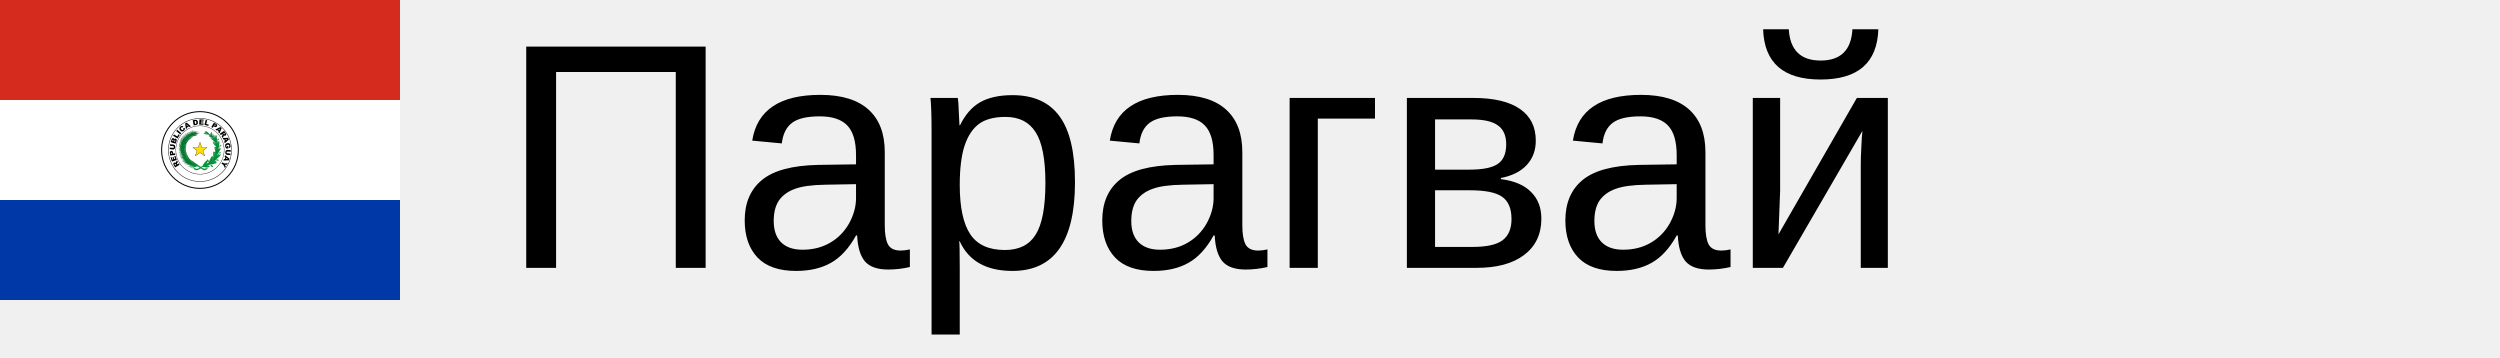
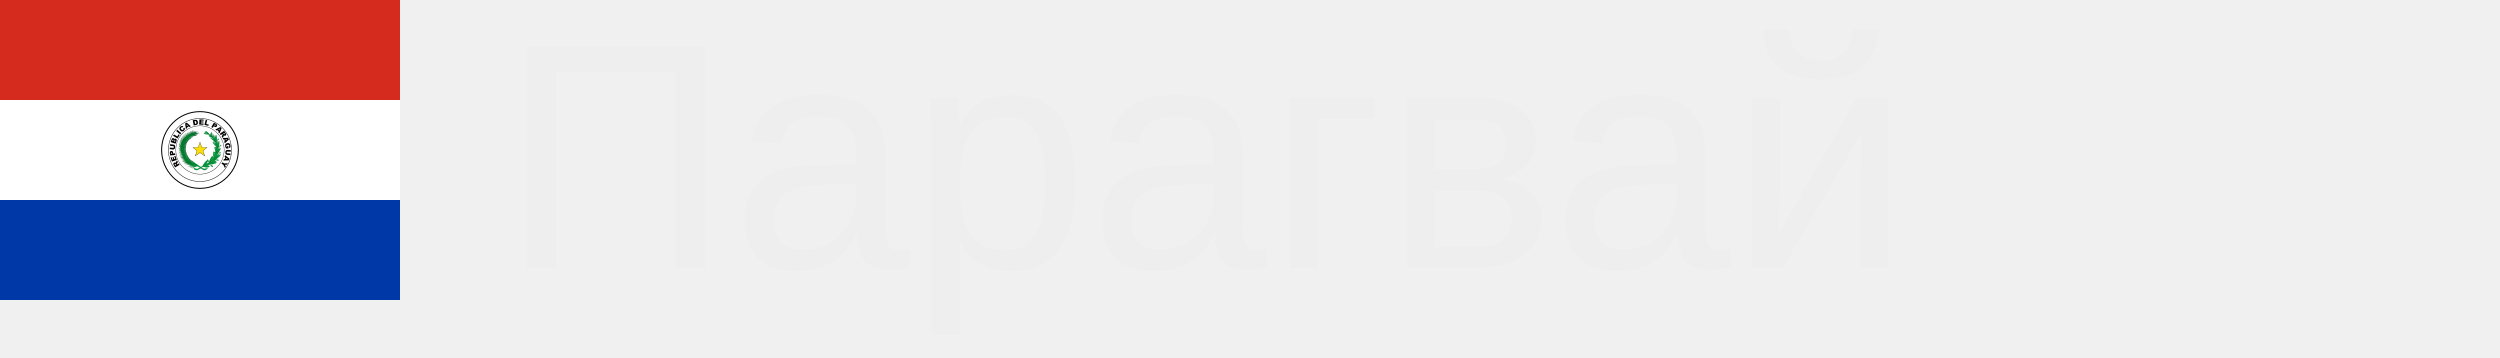
<svg xmlns="http://www.w3.org/2000/svg" width="140px" height="20px">
  <g transform="scale(0.035)">
    <path fill="#0038a8" d="M0 319.7h640V480H0z" />
    <path fill="#fff" d="M0 160h640v160H0z" />
    <path fill="#d52b1e" d="M0 0h640v160H0z" />
    <g fill="none" stroke="#000" transform="translate(-116.4) scale(1.45455)">
      <circle cx="300" cy="165" r="42.2" stroke-width="1.1" />
      <circle cx="300" cy="165" r="34.7" stroke-width=".5" />
      <circle cx="300" cy="165" r="26.6" stroke-width=".4" />
    </g>
    <path d="M287.3 263.7l-7.1 4.2-2.2-3.7a6.2 6.2 0 01-.7-1.6 2 2 0 01.1-1.3c.2-.4.5-.7 1-1 .4-.2.7-.3 1.1-.3a2.3 2.3 0 011.1.2l.8.6v-1.3l.3-.5 1.5-2.3 1.4 2.5-1.4 2.4-.3.8.1.6.1.2 3-1.7zm-5.5.3l-.6-1-.4-.5a.7.7 0 00-.5-.2.8.8 0 00-.5.1l-.4.6c0 .2.1.5.4.9l.5 1zm-6.7-5.5l-2.2-6.5 1.7-.6 1.3 4.1 1.3-.4-1.3-3.8 1.6-.5 1.3 3.7 1.5-.5-1.4-4.2 1.8-.5 2.2 6.6zm-2.9-9.7l-.4-4.2c-.2-1 0-1.6.4-2.1.4-.6 1-.9 1.8-1 .8 0 1.5.1 2 .6.5.4.8 1.2 1 2.2l.1 1.4 3-.4.4 2.6zm3.3-3l-.1-.6c0-.5-.2-.8-.4-1a.8.8 0 00-.7-.2 1 1 0 00-.6.4c-.2.1-.2.5-.2 1l.1.7zm-3.5-12.5l.3-2.6 4.8.6a4.2 4.2 0 011.4.4c.4.2.8.4 1 .8.4.3.5.7.6 1 .2.6.2 1.2.1 1.9l-.2 1.3c-.1.5-.3.8-.5 1.1a3 3 0 01-1.8 1.3h-1.4l-4.9-.5.3-2.5 5 .5c.4 0 .8 0 1-.2.4-.2.5-.6.6-1a1.4 1.4 0 00-.3-1c-.2-.4-.6-.5-1-.6zm1-6l1.7-4.6c.2-.8.6-1.3 1.1-1.5a2 2 0 011.6-.2c.5.2.8.5 1 .9.2.3.3.6.3 1 .3-.5.7-.8 1.1-1a2 2 0 011.4 0 2.2 2.2 0 011.5 1.8v1l-.3 1-1.5 4.2zm4-1.4l.4-1.1c0-.4.1-.7 0-.8 0-.2-.2-.4-.4-.5a.7.7 0 00-.6 0c-.2.2-.4.4-.5.8l-.4 1zm3 1l.5-1.2c.1-.4.2-.7 0-1a.8.8 0 00-.4-.4.7.7 0 00-.7 0l-.5.9-.4 1.2zm-3-9.6l1.3-2.2 5.4 3.2 2-3.4 1.8 1-3.4 5.6zm5-7.6l1.6-2 6.4 5.3-1.6 2zm11.1-4.3l2.2-1c.3.6.4 1.2.5 1.7a3.1 3.1 0 01-.3 1.5 4.5 4.5 0 01-1.2 1.5 4 4 0 01-2 1.1 3.5 3.5 0 01-2 0 4.7 4.7 0 01-2-1.6c-1-1-1.4-2-1.3-3.1a4.2 4.2 0 011.6-2.9 4.2 4.2 0 012.3-1c.7-.1 1.5 0 2.3.5l-1.4 1.9a1.9 1.9 0 00-.6-.3 1.5 1.5 0 00-.7 0 1.5 1.5 0 00-.6.4 1.5 1.5 0 00-.6 1.4c0 .4.4.9.8 1.4.6.7 1.1 1.1 1.6 1.2.4 0 .8 0 1.2-.4.4-.3.6-.6.6-1s-.1-.8-.4-1.3zm8.8-3.2l-2.5 1.4.3 1.4-2.3 1.2-1.2-8.7 2.5-1.3 6.6 5.8-2.4 1.3zm-1.3-1.3l-2.2-2.2.6 3zm7.8-8.5l3.8-.6a4.6 4.6 0 011.8 0c.5.1 1 .3 1.3.7s.7.7.9 1.2c.2.4.4 1 .4 1.5.2.9.2 1.6.1 2a3.4 3.4 0 01-.6 1.4 2.7 2.7 0 01-1 .9 6 6 0 01-1.5.5l-3.7.6zm2.9 1.4l.8 4.5.6-.1c.5-.1.9-.2 1-.4.3-.1.4-.4.5-.7v-1.4c-.2-.9-.5-1.4-.8-1.7-.3-.3-.8-.4-1.5-.3zm7.8-2.8l6.8.3v1.8l-4.3-.2-.1 1.3 4 .2-.1 1.7-4-.2v1.6l4.4.2-.1 1.9-7-.3zm10 .8l2.4.6-1.5 6 4 1-.6 2-6.3-1.6zm13.2 4.4l3.7 2.2c.8.4 1.3 1 1.4 1.6.2.6 0 1.3-.3 2a2.5 2.5 0 01-1.7 1.3c-.6.1-1.4 0-2.3-.6l-1.2-.7-1.6 2.6-2.2-1.3zm.4 4.4l.6.3 1 .3a.8.8 0 00.6-.4 1 1 0 000-.7c0-.3-.2-.5-.6-.8l-.6-.3zm7.2 9.6l-2.1-2-1.2.7-2-1.7 8-4 2 2-3.4 8.1-2-1.8zm.8-1.7l1.4-2.8-2.7 1.6zm1 5.5l6.9-4.7 2.3 3.5 1 1.7-.1 1.2a2.3 2.3 0 01-1 1.1c-.3.3-.7.4-1 .4a2.3 2.3 0 01-1.2-.2c-.2 0-.5-.3-.8-.5l.2.7-.2.6a3.3 3.3 0 01-.2.6l-1.3 2.3-1.6-2.3 1.3-2.6.3-.7a1 1 0 00-.2-.7l-.1-.2-2.8 2zm5.5-.6l.7.9.4.4c.2.2.3.2.5.2a.8.8 0 00.5-.1.8.8 0 00.3-.6c0-.2 0-.5-.3-.9l-.7-.9zm2.6 12.4l-1-2.8-1.5.2-1-2.5 8.9-.1 1 2.6-6.5 6-1-2.6zm1.5-1.2l2.4-2-3.1.3zm2.1 9l1.7-.2.6 3.9-3.5.5a8 8 0 01-1.3-1.8 6.8 6.8 0 01-.6-2 5 5 0 01.1-2.5 4 4 0 011.3-1.6 4.9 4.9 0 012.2-.9 5 5 0 012.4.2 3.6 3.6 0 011.7 1.4c.4.6.6 1.3.8 2.2v2a2.7 2.7 0 01-.6 1.3c-.3.4-.7.6-1.2.9l-.8-2.4c.3-.1.5-.3.7-.6s.1-.6 0-1a1.7 1.7 0 00-.7-1.2c-.4-.3-1-.4-2-.2a3 3 0 00-1.7.7c-.4.4-.5 1-.4 1.5 0 .3.1.6.3.8l.5.8h.8zm5.4 12l-.2 2.6-5-.4a4.2 4.2 0 01-1.3-.4 3 3 0 01-1-.8 3 3 0 01-.6-1.1 5.1 5.1 0 01-.2-1.8l.2-1.3.5-1.2a3 3 0 01.8-.8 2.6 2.6 0 011-.4 4.9 4.9 0 011.4-.2l5 .5-.3 2.5-5-.4c-.5 0-.9 0-1.1.3a1.4 1.4 0 00-.5 1c0 .4 0 .8.3 1 .2.3.5.5 1 .5zm-9.1 8.8l.9-2.8-1.2-.8.8-2.5 7 5.6-1 2.6-8.8.4.9-2.5zm1.9 0l3 .1-2.5-1.8zm3 6.8l-1.5 2.4h-3.3l1.5 2.9-1.4 2.4-2.5-5.2-3-1.8 1.4-2.2 3 1.8z" />
    <g fill="#009b3a" stroke="#000" stroke-width=".1">
      <path d="M328.1 211.3s23.4 10.1 19.3 30.9c-4 20.8-17 20.6-22.2 23-5 2.2-8.6 5.5-10.6 5-2-.4-4.7-2-4.7-2s-.2 3.5 3.9 4c4.1.7 9.5-5.3 12-6 2.6-.6 18.5-2.4 22.4-23.5 4.5-22.6-20-30.7-20-31.4z" />
      <path d="M339.9 215.8a3.2.8 75.1 01-1.5 0 3.2.8 75.1 111.5 0z" />
      <path d="M339.1 216a3.3.7 63.3 11-1.4.5 3.3.7 63.3 011.4-.5zm-2.3 1.5a3.1.8 17 01-.2 1.6 3.1.8 17 01.2-1.6z" />
      <path d="M337.1 216.7a3.3.7 34.2 11-.7 1.3 3.3.7 34.2 11.7-1.3z" />
      <path d="M338.1 216.3a3.3.7 46.2 11-1 1 3.3.7 46.2 011-1z" />
      <path d="M339.7 219.2l-1 .6c-.3 0-.6-.3-1.2 0s-1 .9-1.1 1.2c-.1.3.2.5.9.1.7-.3.9-.9 1.2-1.1l1.3-.7.8-1.3c.3-.4 1.2-1 1.6-1.8.3-.6.2-1.1-.2-.9a3 3 0 00-1.2 1.3c-.2.4 0 1-.3 1.4l-.8 1.2zm7.3 2.4a1 4.8-1.6 11-2.2-.5 1 4.8-1.6 112.2.5z" />
      <path d="M345.8 221.5a5 1 77.5 11-2.2.1 5 1 77.5 112.1 0z" />
      <path d="M342 222.7a4.7 1.1 35 11-.7 2.2 4.7 1.1 35 11.7-2.2z" />
      <path d="M342.8 221.6a5 1 50.9 01-1.4 1.6 5 1 50.9 111.4-1.5z" />
      <path d="M344.3 221.5a5.1 1 61.8 11-1.8 1 5.1 1 61.8 111.8-1z" />
      <path d="M345.6 226.4l-1.8.4c-.3 0-.6-.7-1.5-.5-.9.2-1.7.8-2 1.2-.2.4.1.8 1.2.6 1.2-.2 1.6-1 2.2-1 .5-.2 1.4-.4 2-.4.2-.4 1-1.2 1.5-1.6.5-.5 2-1 2.7-1.8.7-.8.7-1.6 0-1.5a4.8 4.8 0 00-2 1.3c-.5.6-.4 1.5-.9 2l-1.4 1.3zm5.1 4.9a1 4.8 8.7 11-2-1 1 4.8 8.7 112 1z" />
      <path d="M349.6 231a1 5-2 11-2-.3 1 5-2 112 .3z" />
      <path d="M345.7 231.4a4.7 1.1 46 11-1 2 4.7 1.1 46 111-2z" />
      <path d="M346.7 230.5a5 1 61.8 11-1.7 1.3 5 1 61.8 111.7-1.3z" />
      <path d="M348.1 230.7a5.1 1 72.5 11-1.9.7 5.1 1 72.5 112-.7z" />
      <path d="M348.5 235.8h-1.7c-.3 0-.5-.8-1.4-.8a3.3 3.3 0 00-2.1.8c-.4.4-.1.8 1 .8s1.7-.5 2.3-.6h2l1.8-1.2c.6-.4 2.1-.6 3-1.3.7-.6.9-1.4.3-1.4a5 5 0 00-2.3.9c-.5.4-.6 1.3-1.2 1.7-.4.2-1.6 1.1-1.7 1m2.5 6.4a1 4.8 31.3 01-1.4-1.7 1 4.8 31.3 011.4 1.7" />
      <path d="M350.1 241.3a1 5 20.6 01-1.8-1.1 1 5 20.6 011.8 1.1m-3.7-1.2a4.8 1 70 01-1.8 1.5 4.8 1 70 011.8-1.5" />
      <path d="M347.6 239.7a1 5.1-4.9 01-2 .5 1 5.1-4.9 112-.5" />
      <path d="M349 240.4a1 5.2 5.5 11-2-.1 1 5.2 5.5 112 .1" />
      <path d="M347.3 245.3s-1.4-.5-1.6-.7c-.3-.2-.1-.8-1-1.3a3.1 3.1 0 00-2.2 0c-.5 0-.4.6.6 1 1 .6 1.8.2 2.3.4l1.8.9c.5-.2 1.6-.3 2.2-.4.6-.1 2.1.4 3.2 0 .9-.3 1.3-1 .7-1.2a4.5 4.5 0 00-2.3 0c-.7.1-1.1 1-1.8 1-.5 0-1.9.4-2 .3m1 7.7a1.3 5.5 48.5 11-1.1-2.4 1.3 5.5 48.5 111 2.4" />
      <path d="M347.3 251.9a1.2 5.8 37.5 11-1.5-2 1.2 5.8 37.5 111.5 2" />
      <path d="M343.7 249.2a1.3 5.5-3.5 11-2.4 1 1.3 5.5-3.5 112.4-1" />
      <path d="M345.1 249.2a1.2 5.9 11.6 01-2.3-.2 1.2 5.9 11.6 112.3.1" />
      <path d="M346.3 250.4a1.2 6 22.1 11-2.1-.8 1.2 6 22.1 112.1.8" />
      <path d="M343 255.3a16.3 16.3 0 01-1.6-1.4c-.2-.3.1-1-.7-1.8s-1.8-1-2.4-1c-.6.1-.6.7.3 1.6 1 1 2 .8 2.4 1.2.6.4 1.4 1.1 1.7 1.6l2.6.4c.7 0 2.2 1.1 3.5 1.1 1 0 1.8-.5 1.2-1a5.3 5.3 0 00-2.6-1c-.8 0-1.5.8-2.2.6l-2.3-.3m-2.3 7.3a1.4 6 79.8 11.3-2.9 1.4 6 79.8 11-.3 2.9" />
      <path d="M340.5 261a1.3 6.4 68.5 01-.5-2.6 1.3 6.4 68.5 01.5 2.7" />
      <path d="M338.4 256.4a1.4 6 26.2 01-2.8-.5 1.4 6 26.2 112.8.5" />
      <path d="M339.9 257.2a1.3 6.5 41.8 01-2.3-1.5 1.3 6.5 41.8 012.3 1.5" />
      <path d="M340.3 259.1a1.3 6.5 52.7 11-1.6-2 1.3 6.5 52.7 011.6 2" />
      <path d="M334.4 261.7a18.1 18.1 0 01-.7-2.2c-.1-.4.6-.8.3-2a4.3 4.3 0 00-1.9-2.3c-.5-.3-.9.2-.5 1.6.4 1.4 1.4 1.9 1.7 2.6l.8 2.4 2.2 1.9c.6.5 1.5 2.4 2.7 3.1 1 .7 2 .5 1.8-.2a6.2 6.2 0 00-2-2.4c-.7-.6-1.8-.3-2.5-.8-.4-.5-2-1.6-2-1.7" />
      <path d="M330.8 268a1.8 6.1 89 010-3.5 1.8 6.1 89 010 3.5" />
      <path d="M330 262.5a1.7 6.3 37.6 01-2.7-2.2 1.7 6.3 37.6 112.6 2.2" />
      <path d="M330.8 265.3a1.7 6.2 66.5 01-1.2-3.3 1.7 6.2 66.5 011.2 3.3m1.7-53.4a3.8.8 41.1 01-1.5.8 3.8.8 41.1 111.5-.8m-1.9 1.5a3.9.8 8.2 01.3 1.6 3.9.8 8.2 11-.3-1.6" />
      <path d="M331.4 212.4a4 .7 26.8 11-.8 1.3 4 .7 26.8 01.8-1.3M303.7 262s5.1 1.1 9.6 2.7c4.5 1.7 11.3 7.2 13.1 7.6 2 0 4.9-.7 6-3.6-3.2.8-5 2.1-8 .5-1.1-.4-4.6-3.6-8.5-5.3-3.8-1.7-11.5-3.6-11.5-3.6l-.7 1.7m5.5-46.5l5.9-3.1-6.5 1.7-.8 1.1 1.4.3" />
      <path d="M314.8 217c-2.3-.5-5.8-1.3-8-1.4 1.5-1.7 3.6-4.7 5-6.4-1 1.7-2.3 4-2.8 5.5 1.5.9 4 1.6 5.8 2.2" />
      <path d="M308.1 215.9a314.4 314.4 0 015.3-4.1l-6.1 2.7-.6 1.3h1.4" />
      <path d="M313.7 216.9c-2.3-.5-5.8-1.3-8-1.5 1.4-1.7 3.5-4.7 4.8-6.6-.8 1.8-2.2 4.1-2.7 5.8 1.6.9 4.1 1.6 6 2.3" />
      <path d="M307.3 216.2l6.1-2.6-6.6 1.1-.9 1 1.3.5" />
      <path d="M313 217c-2.3-.3-6-.7-8.2-.6 1.3-2 3-5.3 4.1-7.3-.6 1.9-1.7 4.4-2 6.1 1.7.8 4.3 1.2 6.1 1.7" />
      <path d="M306.6 216.2l4.2-5-5.3 3.9-.3 1.3 1.4-.2" />
      <path d="M313 217.3c-2.5 0-6.4-.3-8.8 0 1.2-2.3 2.7-6 3.6-8.3-.4 2.1-1.3 5-1.4 6.9 1.8.6 4.6 1 6.6 1.4" />
      <path d="M305.8 217.4l5-4.9-6.1 3.5-.4 1.4h1.5" />
      <path d="M311.9 217.4c-2.7 0-6.8-.1-9.5.2 1.8-2.5 4.2-6.6 5.6-9.1-1 2.3-2.4 5.4-3 7.5 1.9.7 4.8 1 6.9 1.4" />
      <path d="M304 217.8l6.6-5.5-7.4 3.9-.8 1.6h1.6" />
      <path d="M311 217.6c-2.7.4-6.9.8-9.4 1.5 1.3-2.7 3.1-7 4.2-9.7-.6 2.4-1.7 5.6-2 7.8 2 .4 5 .3 7.1.4" />
      <path d="M303.2 218.9l5-7-6.3 5.7-.3 1.7 1.6-.4" />
      <path d="M309.4 218.4c-2.6.3-6.8.5-9.4 1 1.5-2.6 3.5-6.8 4.8-9.4-.8 2.3-2 5.5-2.4 7.7 2 .5 5 .5 7 .7" />
      <path d="M302.3 219.6l6.4-5.5-7.3 3.9-.7 1.6h1.6" />
      <path d="M308.7 218.7c-2.7.6-6.9 1.3-9.4 2.1 1.2-2.7 2.8-7.1 3.8-9.8-.5 2.4-1.4 5.6-1.6 7.8 2 .3 5 0 7.2-.1" />
      <path d="M301.2 220l4-7.7-5.4 6.6-.1 1.7 1.5-.7" />
      <path d="M308.7 219.1c-3 .8-7.4 1.8-10 2.8 1-3.1 2.1-8 2.9-11.1-.3 2.7-.9 6.3-.8 8.8 2.3.2 5.5-.3 7.8-.5" />
      <path d="M300.4 221.7l5.2-7.6-6.6 6.1-.3 2 1.7-.5" />
      <path d="M307.5 220c-2.8.9-7.2 2.1-9.8 3.3.8-3.2 1.8-8.1 2.4-11.2-.1 2.7-.5 6.3-.3 8.7 2.2.1 5.4-.6 7.7-.8" />
      <path d="M299.4 222.8l3.9-8.4-5.6 7.2v2l1.7-.8" />
      <path d="M306.4 221.2c-2.8.6-7.3 1.5-10 2.4 1.1-3 2.5-8 3.4-11-.4 2.7-1.1 6.4-1.1 8.7 2.2.3 5.4-.1 7.7-.2" />
      <path d="M298.4 223.6l6.4-6.6-7.5 4.9-.6 1.8 1.7-.1" />
      <path d="M305.2 222.3c-2.9.4-7.3.8-10 1.5 1.3-3 3-7.8 4-10.8-.6 2.7-1.5 6.3-1.7 8.7 2.2.5 5.4.4 7.7.6" />
      <path d="M297.2 223l4.3-8.3-5.9 7v1.9l1.6-.7" />
      <path d="M305.5 221.3c-3 1.3-8 3-10.9 4.6 1-3.7 2-9.5 2.6-13.1 0 3.1-.5 7.4-.3 10.1 2.5 0 6-1.1 8.6-1.6" />
      <path d="M296.6 225.4l5.2-9.4-6.9 8-.2 2.2 1.9-.8" />
      <path d="M304.3 222.5c-3 1.4-7.8 3.4-10.6 5.1.8-3.6 1.5-9.5 2-13 0 3-.2 7.3.1 10 2.5-.3 6-1.5 8.5-2.1" />
      <path d="M295.5 226.8l3.8-10.1-5.7 9 .2 2.3 1.7-1.2" />
      <path d="M303 223.3c-3 1.5-7.8 3.5-10.6 5.3.7-3.7 1.4-9.5 1.9-13.1 0 3-.2 7.3.2 10 2.5-.3 6-1.6 8.5-2.2" />
      <path d="M294.7 228l5.8-8.9-7.4 7.3-.3 2.2 1.9-.6" />
      <path d="M302.7 222.8c-2.7 2.2-7 5.4-9.4 7.8 0-3.8-.5-9.5-.8-13 .6 2.9 1.3 7 2.3 9.5 2.4-.9 5.5-3 8-4.2" />
      <path d="M295 228.5l.6-10.7-2.8 10.4.8 2 1.4-1.7" />
      <path d="M302 223.8c-2.8 2.2-7 5.3-9.5 7.7 0-3.7-.5-9.5-.8-13 .7 3 1.3 7 2.3 9.5 2.4-.8 5.5-3 8-4.2" />
      <path d="M294.3 230.3l2.7-10.5-4.7 9.6.3 2.2 1.7-1.3" />
      <path d="M301.6 224c-2.5 2.6-6.6 6.4-8.9 9-.4-3.7-1.5-9.6-2.2-13.2 1 3 2.1 7.1 3.4 9.5 2.3-1.1 5.4-3.6 7.7-5.2" />
      <path d="M294.3 231.6l.5-11.1-2.7 10.8.8 2 1.4-1.7" />
      <path d="M300.8 226c-2.7 2.2-7 5.5-9.6 8 0-3.8-.7-9.8-1-13.5.7 3 1.5 7.3 2.5 9.9 2.5-1 5.7-3.1 8.1-4.5" />
      <path d="M293.5 232.9l3.8-10.5-5.8 9.3.2 2.3 1.8-1.1" />
      <path d="M300.8 226c-2.5 2.5-6.3 6.4-8.5 9.1-.4-3.8-1.5-9.8-2.1-13.4 1 3 2 7.2 3.2 9.6 2.3-1.2 5.1-3.7 7.4-5.3" />
      <path d="M293.6 233.4l-.4-11-1.8 11 1 1.9 1.2-1.9" />
      <path d="M299.6 226.8c-2.4 2.6-6.1 6.5-8.2 9.3-.5-4-1.8-9.8-2.5-13.5 1 3 2.3 7.2 3.5 9.6 2.2-1.2 5-3.8 7.2-5.4" />
      <path d="M293 234.5l1.2-11.2-3.3 10.6.7 2.2 1.4-1.6" />
      <path d="M299 227.2c-2 2.9-5.5 7-7.4 10-.8-3.8-2.5-9.5-3.5-13 1.3 2.8 2.8 6.8 4.2 9.1 2.1-1.4 4.7-4.2 6.8-6" />
      <path d="M293 235.6l-.8-11.3-1.4 11.2 1 2 1.1-2" />
      <path d="M298.9 227.9c-2 3-5.3 7.3-7 10.4-1-3.8-3-9.5-4.2-13 1.4 2.8 3.1 6.8 4.7 9 2-1.5 4.5-4.5 6.5-6.4" />
      <path d="M293.6 236.6l1.2-11.3-3.2 10.6.6 2.3 1.4-1.6" />
      <path d="M298.4 229c-1.7 3.1-4.5 8-6 11.3-1.3-3.6-3.8-9-5.3-12.4 1.7 2.6 3.7 6.3 5.5 8.4 1.9-1.8 4-5.2 5.8-7.4" />
      <path d="M293.3 237.6l-3.2-10.8 1 11.3 1.5 1.6.6-2.1" />
      <path d="M298.4 230.2c-1.8 3.2-4.8 8-6.3 11.3-1.3-3.6-3.8-9-5.4-12.3 1.7 2.6 3.8 6.3 5.6 8.3 2-1.8 4.2-5.1 6-7.3" />
      <path d="M293.4 239.6l-1.2-11.3-1 11.3 1.1 2 1.1-2" />
      <path d="M298.6 231.2c-1.9 3.1-5 7.9-6.5 11.1-1.3-3.6-3.7-9-5.2-12.4 1.7 2.6 3.7 6.4 5.5 8.4 2-1.7 4.3-5 6.2-7.1" />
      <path d="M293.3 240.5l-2.1-11-.1 11.2 1.3 1.8.9-2" />
      <path d="M297.8 232.8c-2 3-5.3 7.5-7 10.7-1.1-3.7-3.3-9.4-4.6-12.8 1.5 2.7 3.4 6.6 5 8.8 2.1-1.6 4.6-4.7 6.6-6.7" />
      <path d="M292.3 241.7l1-11.3-3.1 10.7.7 2.2 1.4-1.6" />
      <path d="M297.9 233c-1.7 3.3-4.6 8.3-6 11.6-1.4-3.5-4-8.8-5.7-12 1.8 2.4 4 6 5.8 8 2-1.9 4-5.3 5.9-7.5" />
      <path d="M292 242.7l-3.5-10.6 1.3 11.2 1.5 1.6.6-2.2" />
      <path d="M297.4 233.9c-1.2 3.6-3.2 9-4 12.7-2-3.2-5.5-7.8-7.6-10.7 2.1 2.1 4.9 5.2 7 6.7 1.6-2.3 3.2-6 4.6-8.7" />
      <path d="M295 243.5l-3.7-10.4 1.6 11.2 1.5 1.4.6-2.2" />
      <path d="M297.4 235c-1.2 3.6-3.2 9.1-4 12.7-2-3.2-5.4-7.7-7.6-10.5 2.1 2 4.9 5 7 6.6 1.6-2.3 3.2-6.1 4.6-8.8" />
      <path d="M295 245.3l-4.8-9.7 2.8 10.8 1.7 1.2.4-2.3" />
      <path d="M297 235.9c-.7 3.7-2 9.5-2.5 13.2-2.3-2.9-6.3-7-8.7-9.4 2.3 1.7 5.4 4.4 7.7 5.5 1.3-2.5 2.4-6.5 3.5-9.3" />
      <path d="M295.4 246.8l-2.6-10.9.4 11.3 1.4 1.7.8-2" />
      <path d="M297 237c-.4 3.9-1.2 9.8-1.2 13.5-2.6-2.5-6.9-6-9.5-8.1 2.4 1.4 5.7 3.6 8.1 4.4 1-2.6 1.8-6.8 2.6-9.7" />
      <path d="M295.5 247.6l-6.9-7.8 5.2 9.5 2 .6-.3-2.3" />
      <path d="M297.2 238.4c-.4 3.8-1.2 9.7-1.3 13.4-2.6-2.5-6.9-6-9.5-8.2 2.5 1.4 5.8 3.7 8.1 4.5 1.1-2.6 1.8-6.8 2.7-9.7" />
      <path d="M296.3 249.4L291 240l3.3 10.7 1.7 1.1.3-2.3" />
      <path d="M297.5 240c-.3 3.8-.8 9.7-.8 13.5a117 117 0 00-9.8-7.6c2.6 1.2 6 3.3 8.3 4 1-2.7 1.6-7 2.3-10" />
      <path d="M297 251.2l-6.6-8.3 4.8 9.8 1.8.8v-2.3" />
      <path d="M297.6 241.8c-.3 3.8-.8 9.7-.7 13.5-2.7-2.4-7.1-5.6-9.9-7.6 2.6 1.3 6 3.3 8.4 4 1-2.7 1.5-7 2.2-10" />
      <path d="M297.5 252.6l-4.5-10 2.5 11 1.6 1.3.4-2.3" />
      <path d="M297.7 242.9c.2 3.9.2 9.8.6 13.6a134 134 0 00-10.4-6.2c2.6.9 6.1 2.4 8.6 2.8.7-2.9.8-7.1 1.2-10.2" />
      <path d="M298.3 252.2l-8.3-5.7 7 7.8 2 .1-.7-2.2" />
      <path d="M298 243.3c.3 3.9.7 9.8 1.3 13.5-3-1.9-7.8-4.3-10.8-5.8 2.7.8 6.3 2.2 8.8 2.5.5-2.9.4-7.1.7-10.2" />
      <path d="M299.3 254.3l-7-8 5.3 9.6 1.9.7-.3-2.3" />
      <path d="M298.6 244.8c.5 3.8 1 9.7 1.9 13.4-3-1.7-8-3.8-11-5.1 2.7.6 6.4 1.8 8.8 2 .4-3 .2-7.2.3-10.3" />
      <path d="M300.6 255.7l-8.3-5.9 7 8 2 .1-.7-2.2" />
      <path d="M298.9 246.4c.7 3.8 1.7 9.7 2.7 13.3-3.1-1.5-8.2-3.1-11.3-4.1 2.8.3 6.5 1.2 9 1 .2-2.9-.3-7-.4-10.2" />
      <path d="M301.6 256.9l-7-8.2 5.2 9.7 2 .8-.2-2.3" />
      <path d="M299.3 247.4c1.1 3.7 2.6 9.5 4 13-3.3-1-8.4-2-11.6-2.6 2.8 0 6.5.3 9-.1 0-3-1-7.1-1.4-10.2" />
      <path d="M302 256.9l-9.7-2 9.1 4.5 1.9-.7-1.4-1.8" />
      <path d="M300 248.6c1 3.7 2.5 9.4 3.8 12.9-3.2-1-8.3-2-11.5-2.6 2.8 0 6.5.3 9 0 0-3-1-7.2-1.3-10.3" />
      <path d="M303.5 257.9l-9.2-4.5 8.2 6.7 2-.2-1-2" />
      <path d="M299.5 249.2c1.8 3.4 4.5 8.7 6.5 11.7-3.4-.2-8.6 0-11.8 0 2.7-.5 6.4-1 8.7-2-.7-2.9-2.4-6.7-3.4-9.7" />
      <path d="M305 258.9l-9.6-2.6 9 5 1.8-.5-1.3-2" />
      <path d="M300.4 250.7c1.9 3.3 4.6 8.6 6.7 11.6-3.4-.2-8.6 0-11.8.2 2.6-.7 6.4-1.2 8.6-2.2-.6-2.9-2.4-6.7-3.4-9.6" />
      <path d="M306.1 259.7l-8.9-5.3 7.8 7.4h2l-.9-2.1" />
      <path d="M301.2 251.5c2.1 3.1 5.3 8 7.6 10.9a90 90 0 00-11.6 1.7c2.6-1 6.2-2 8.4-3.3-1-2.8-3.1-6.5-4.4-9.3" />
      <path d="M306.8 260.5l-9.6-.3 9.5 2.9 1.7-1.1-1.6-1.5m5.6-46.6l6.9-1.1-6.9.1-1.2.6 1.2.4" />
      <path d="M316.2 215.4c-2-.6-5-1.6-7.1-2l7.4-3.5c-1.5 1-3.8 2.2-5 3.2 1.2.8 3.3 1.6 4.7 2.3" />
      <path d="M312 214.1l6.8-1.8-7 .9-1 .7 1.3.2" />
      <path d="M316.5 215.9c-2.4-.3-6-.7-8.3-.7 1.8-1.6 4.2-4.1 5.7-5.7-1 1.5-2.6 3.4-3.3 4.8 1.6.7 4.1 1.1 5.9 1.6" />
      <path d="M309.6 214.6l7-.8-6.8-.2-1.3.6 1 .4" />
      <path d="M314.7 216.1l-7.5-1.3 6.9-3.8c-1.4 1-3.4 2.4-4.4 3.4 1.3.6 3.5 1.2 5 1.7" />
      <path d="M309 214.6l6.1-2.7-6.7 1.8-.8.8h1.4" />
      <path d="M314.5 216.9c-1.7-.7-4.5-2-6.2-2.5l4.4-4.8c-.8 1.3-2 3-2.6 4.4 1.2 1 3 2 4.4 2.9" />
      <path d="M309.3 215l4.8-2-5.2.6-.6 1 1 .4m-4 44.6h-9.8l10 2.5 1.6-1-1.8-1.5" />
      <path d="M307.1 260.2l-10-2.3 9.6 4.7 2-.6-1.6-1.8" />
      <path d="M308.8 260.9l-10-.5 10 3 1.7-1-1.7-1.5" />
      <path d="M302.5 253.9c2.5 2.8 6.4 7.4 9.1 9.9-3.3.5-8.3 1.8-11.4 2.7 2.4-1.2 6-2.6 8-4-1.4-2.6-4-6-5.7-8.6" />
      <path d="M310.1 261.4l-10-3.3 9.4 5.6 2-.4-1.4-2" />
      <path d="M303.4 254.5c2.8 2.6 7 6.7 10 9-3.2.9-8 2.8-11 4 2.3-1.4 5.6-3.2 7.4-5-1.6-2.4-4.5-5.5-6.4-8" />
      <path d="M311 262l-9.5 1.9 10 .6 1.4-1.3-2-1.2" />
      <path d="M309 261.4l-9.8.8 10.1 1.7 1.6-1.2-2-1.3" />
      <path d="M310.8 262l-10.2-1.7 10 4 1.8-.7-1.6-1.7z" />
      <path d="M312.5 262.5l-10 .2 10.2 2.3 1.6-1.1-1.8-1.4z" />
      <path d="M305.7 256c2.8 2.6 7 6.8 9.9 9.2-3.3.7-8.3 2.4-11.3 3.4 2.4-1.3 5.8-2.9 7.7-4.5-1.6-2.5-4.4-5.7-6.3-8.2z" />
      <path d="M313.9 262.9l-10.2-2.6 9.8 5 1.9-.6-1.5-1.8z" />
      <path d="M306.6 256.5c3 2.4 7.6 6.2 10.7 8.2-3.2 1.1-7.8 3.5-10.6 4.9 2.2-1.7 5.3-3.7 7-5.5-1.8-2.4-5-5.3-7-7.6z" />
      <path d="M314.8 263.4l-9.3 2.6h10l1.3-1.5-2-1z" />
    </g>
    <path fill="#fedf00" stroke="#000" stroke-width=".4" d="M327.6 249.5l-7.6-5.3-7.6 5.3 2.9-8.4-6.7-5.2h8.6l2.8-8.4 2.8 8.4h8.6l-6.7 5.2 2.9 8.4z" />
  </g>
-   <text x="28" y="15" font-size="18px" font-family="arial">Парагвай</text>
+   <text x="28" y="15" font-size="18px" font-family="arial" fill="#eee">Парагвай</text>
</svg>
